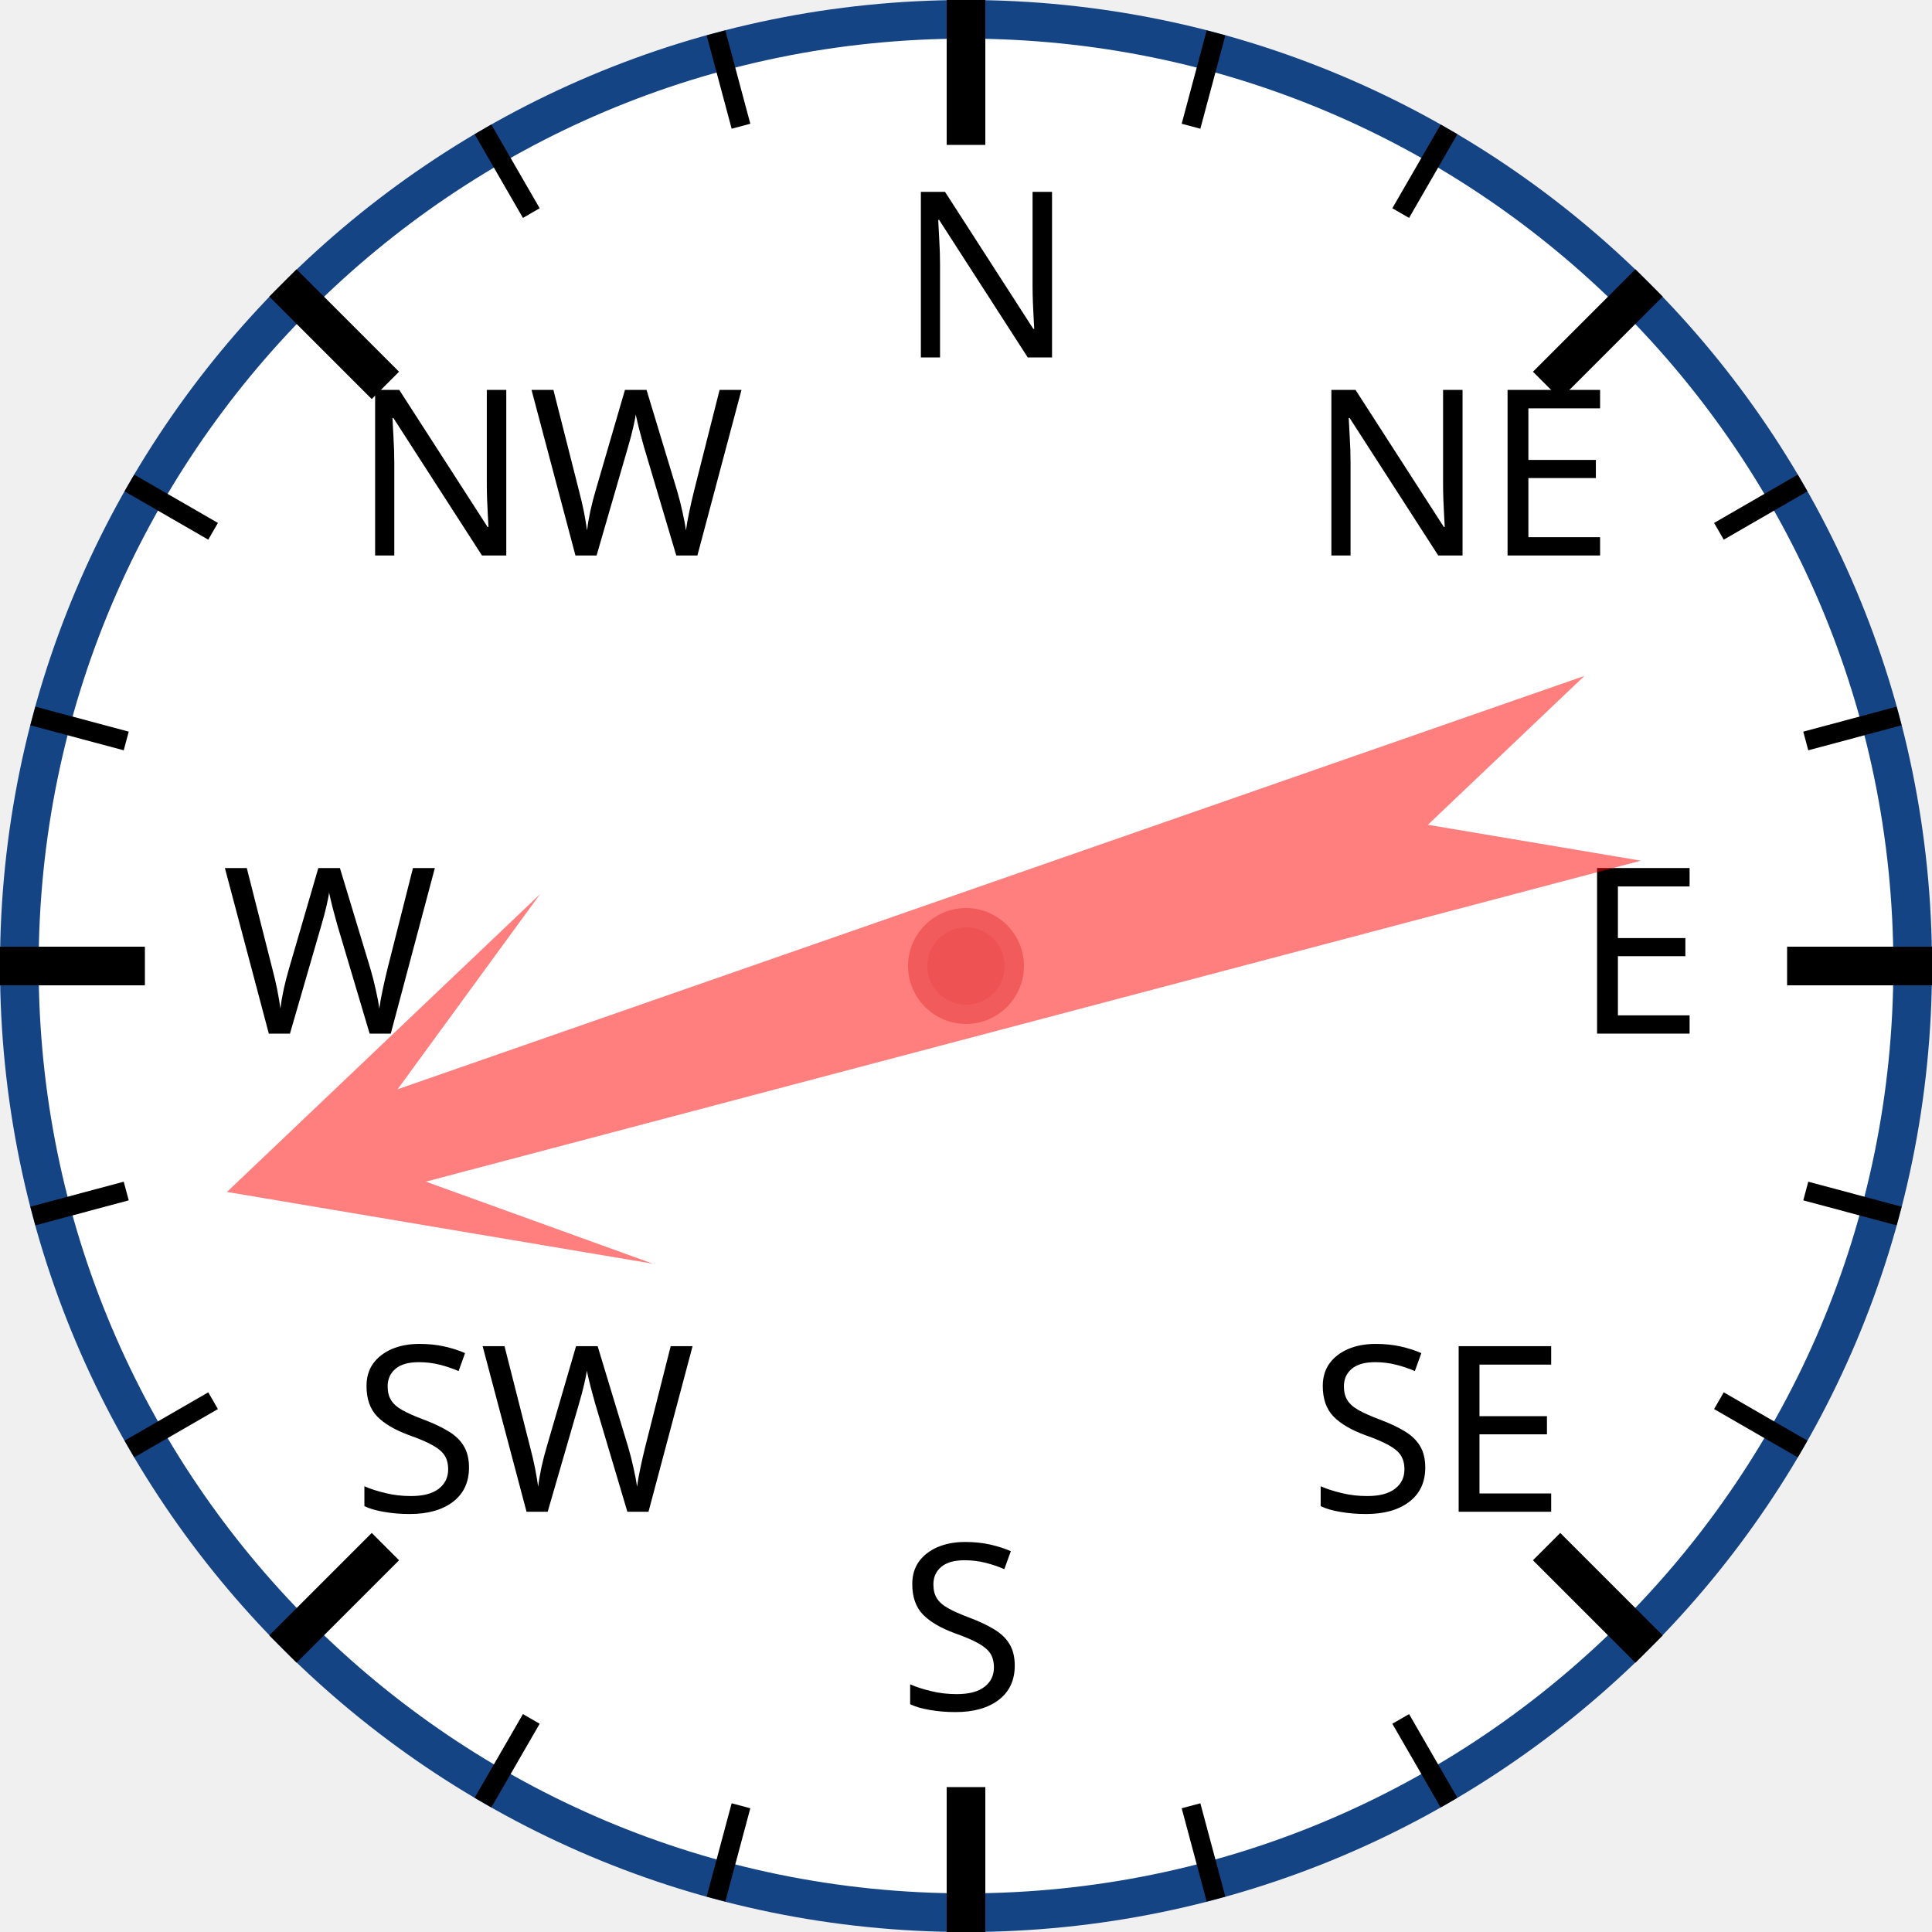
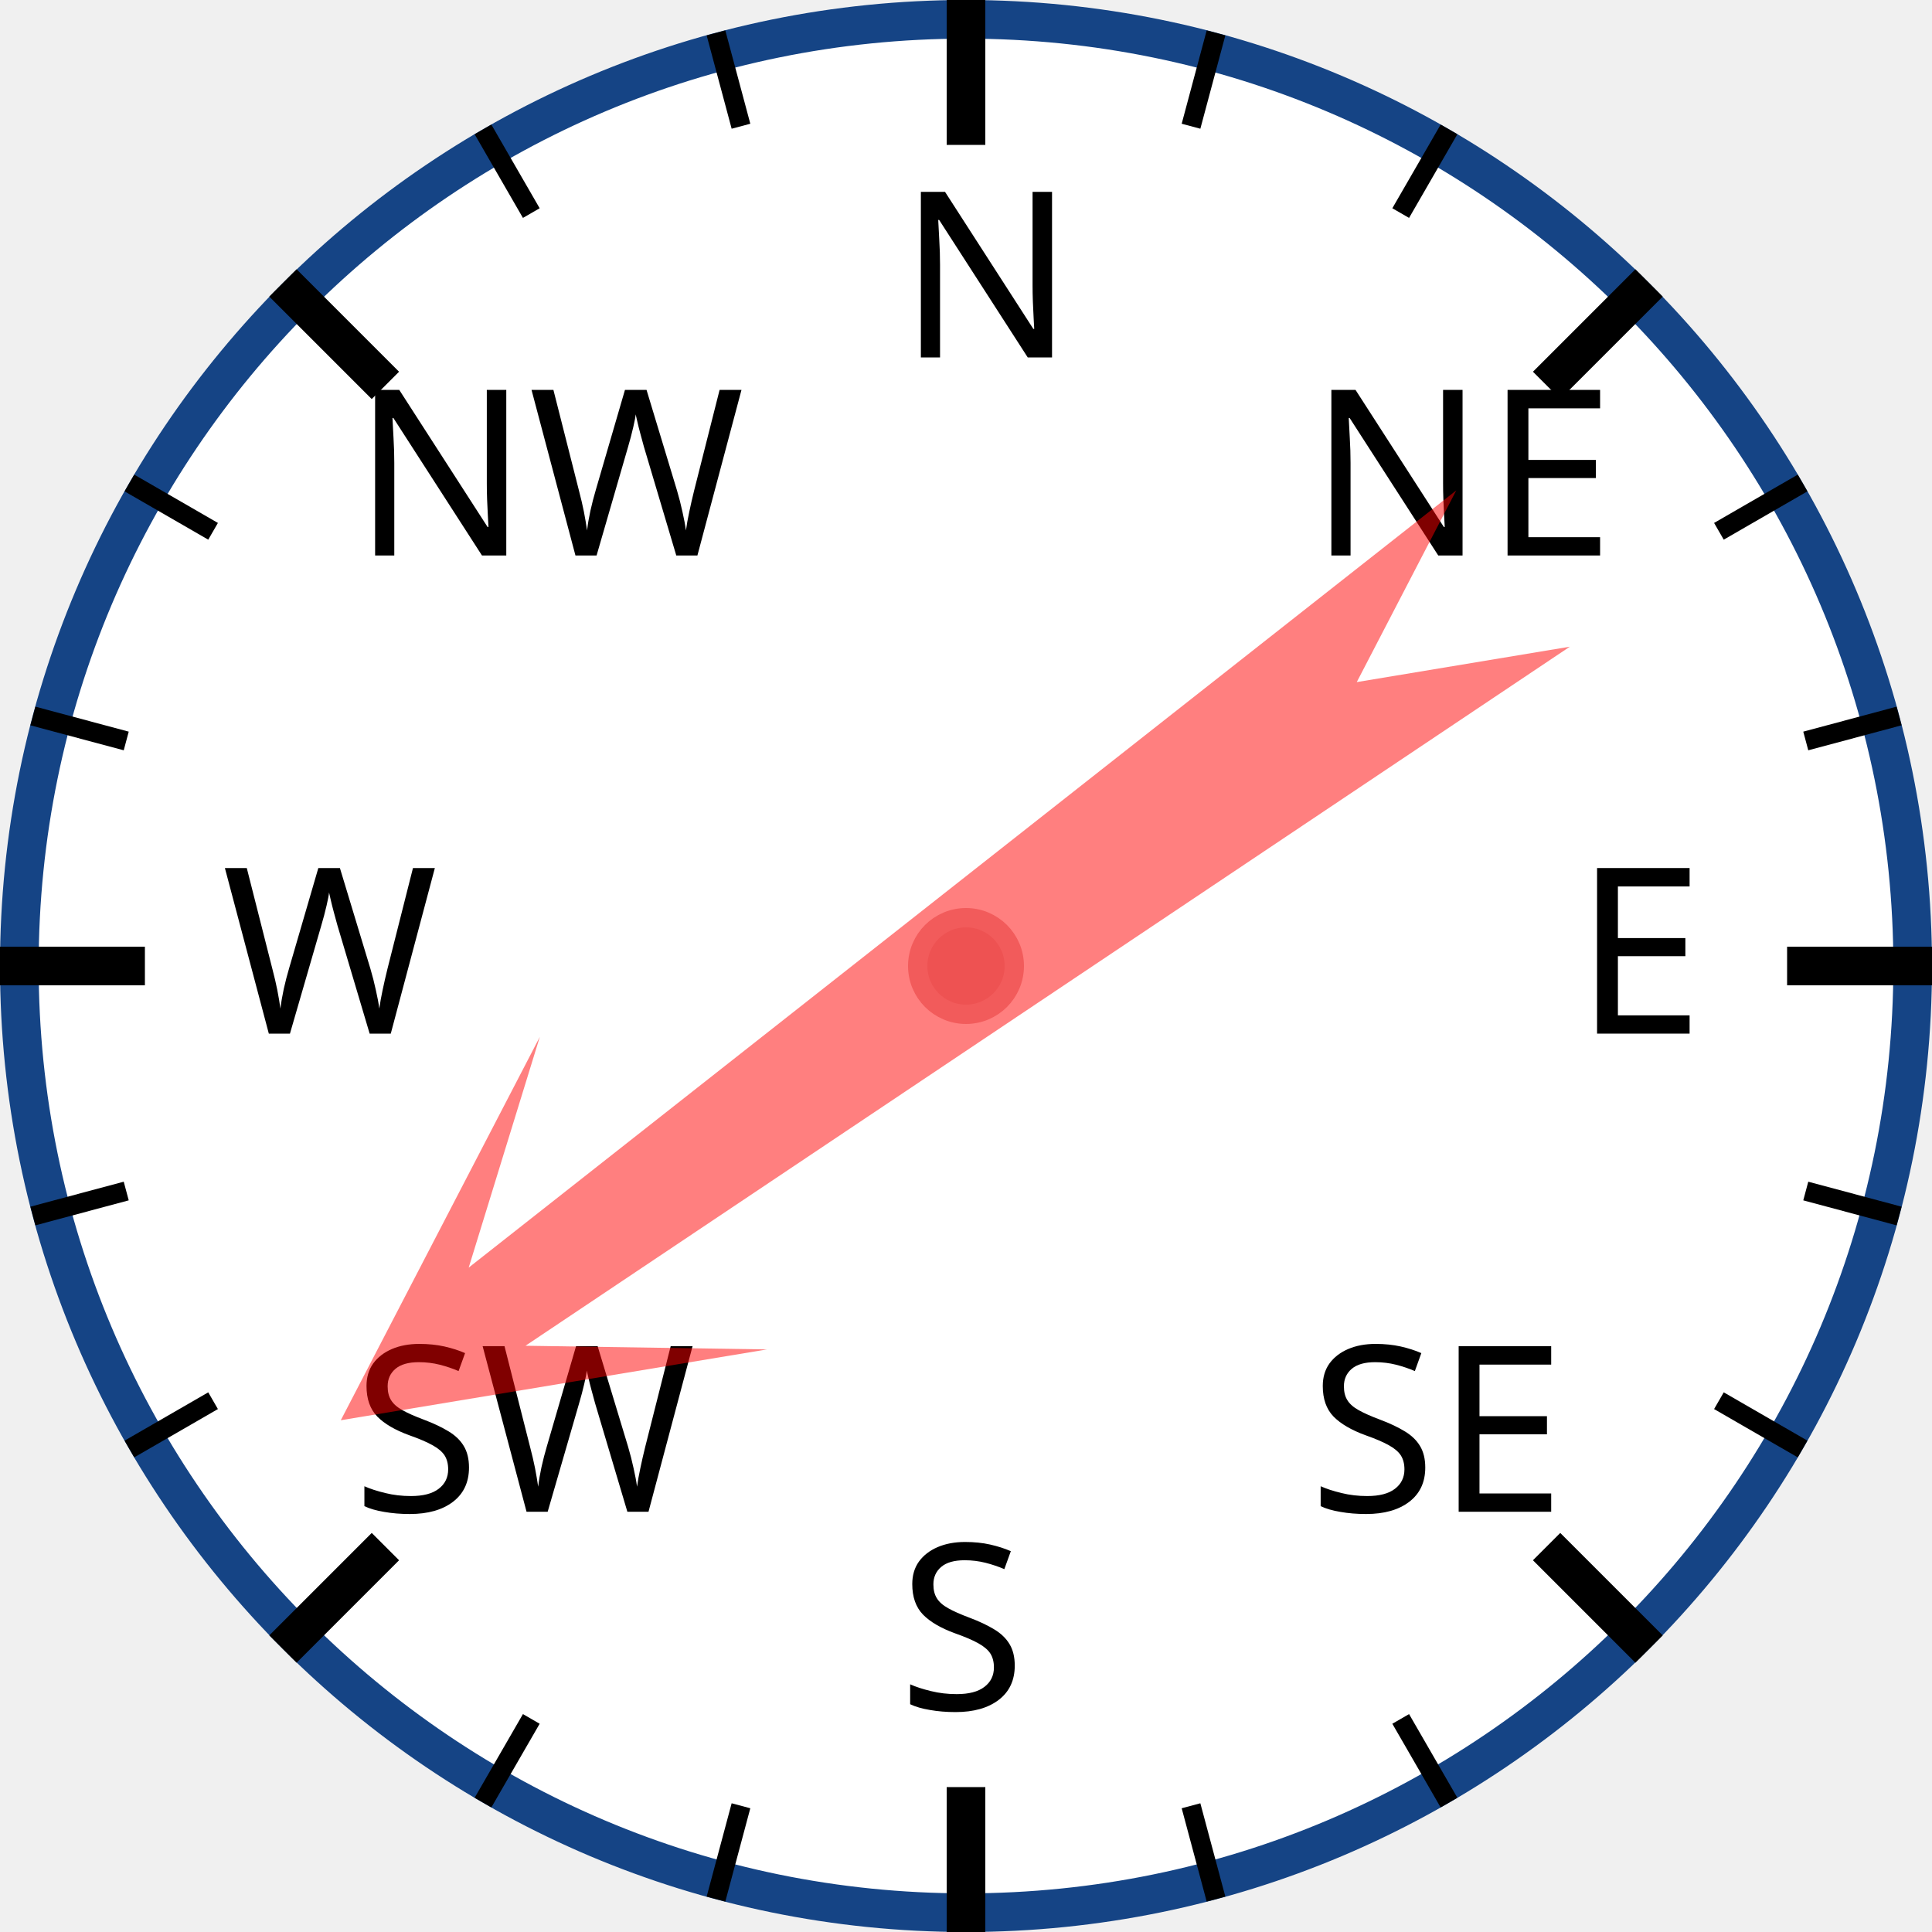
<svg xmlns="http://www.w3.org/2000/svg" width="120px" height="120px" viewBox="0 0 200 200">
  <circle cx="100" cy="100" r="98" style="fill: white; stroke: #154485; stroke-width: 4;" />
  <text x="93.0" y="37.0" style="font-family: sans-serif; font-size: 18pt;">N</text>
  <line x1="100.0" y1="0.0" x2="100.0" y2="15.0" style="stroke: black; stroke-width: 4;" />
  <line x1="74.118" y1="3.407" x2="76.706" y2="13.067" style="stroke: black; stroke-width: 2;" />
  <line x1="50" y1="13.397" x2="55" y2="22.058" style="stroke: black; stroke-width: 2;" />
  <text x="36.503" y="57.503" style="font-family: sans-serif; font-size: 18pt;">NW</text>
  <line x1="29.289" y1="29.289" x2="39.896" y2="39.896" style="stroke: black; stroke-width: 4;" />
  <line x1="13.397" y1="50" x2="22.058" y2="55" style="stroke: black; stroke-width: 2;" />
  <line x1="3.407" y1="74.118" x2="13.067" y2="76.706" style="stroke: black; stroke-width: 2;" />
  <text x="23.0" y="107.0" style="font-family: sans-serif; font-size: 18pt;">W</text>
  <line x1="0.0" y1="100.0" x2="15.0" y2="100.0" style="stroke: black; stroke-width: 4;" />
  <line x1="3.407" y1="125.882" x2="13.067" y2="123.294" style="stroke: black; stroke-width: 2;" />
  <line x1="13.397" y1="150" x2="22.058" y2="145" style="stroke: black; stroke-width: 2;" />
  <text x="36.503" y="156.497" style="font-family: sans-serif; font-size: 18pt;">SW</text>
  <line x1="29.289" y1="170.711" x2="39.896" y2="160.104" style="stroke: black; stroke-width: 4;" />
  <line x1="50" y1="186.603" x2="55" y2="177.942" style="stroke: black; stroke-width: 2;" />
  <line x1="74.118" y1="196.593" x2="76.706" y2="186.933" style="stroke: black; stroke-width: 2;" />
  <text x="93" y="177.0" style="font-family: sans-serif; font-size: 18pt;">S</text>
  <line x1="100" y1="200.0" x2="100" y2="185.0" style="stroke: black; stroke-width: 4;" />
  <line x1="125.882" y1="196.593" x2="123.294" y2="186.933" style="stroke: black; stroke-width: 2;" />
  <line x1="150.0" y1="186.603" x2="145.0" y2="177.942" style="stroke: black; stroke-width: 2;" />
  <text x="135.497" y="156.497" style="font-family: sans-serif; font-size: 18pt;">SE</text>
  <line x1="170.711" y1="170.711" x2="160.104" y2="160.104" style="stroke: black; stroke-width: 4;" />
  <line x1="186.603" y1="150" x2="177.942" y2="145" style="stroke: black; stroke-width: 2;" />
  <line x1="196.593" y1="125.882" x2="186.933" y2="123.294" style="stroke: black; stroke-width: 2;" />
  <text x="163.0" y="107" style="font-family: sans-serif; font-size: 18pt;">E</text>
  <line x1="200.0" y1="100" x2="185.0" y2="100" style="stroke: black; stroke-width: 4;" />
  <line x1="196.593" y1="74.118" x2="186.933" y2="76.706" style="stroke: black; stroke-width: 2;" />
  <line x1="186.603" y1="50" x2="177.942" y2="55" style="stroke: black; stroke-width: 2;" />
  <text x="135.497" y="57.503" style="font-family: sans-serif; font-size: 18pt;">NE</text>
  <line x1="170.711" y1="29.289" x2="160.104" y2="39.896" style="stroke: black; stroke-width: 4;" />
  <line x1="150" y1="13.397" x2="145" y2="22.058" style="stroke: black; stroke-width: 2;" />
  <line x1="125.882" y1="3.407" x2="123.294" y2="13.067" style="stroke: black; stroke-width: 2;" />
-   <polygon points="100 20 120 60 105 40 110 170 100 150 90 170 95 40 80 60" style="fill: red; fill-opacity: 0.5;" transform="rotate(253,100,100)" />
+   <polygon points="100 20 120 60 105 40 110 170 100 150 90 170 95 40 80 60" style="fill: red; fill-opacity: 0.5;" transform="rotate(234,100,100)" />
  <circle cx="100" cy="100" r="5" style="fill: #EE5252; stroke: #F25B5B; stroke-width: 2;" />
</svg>
